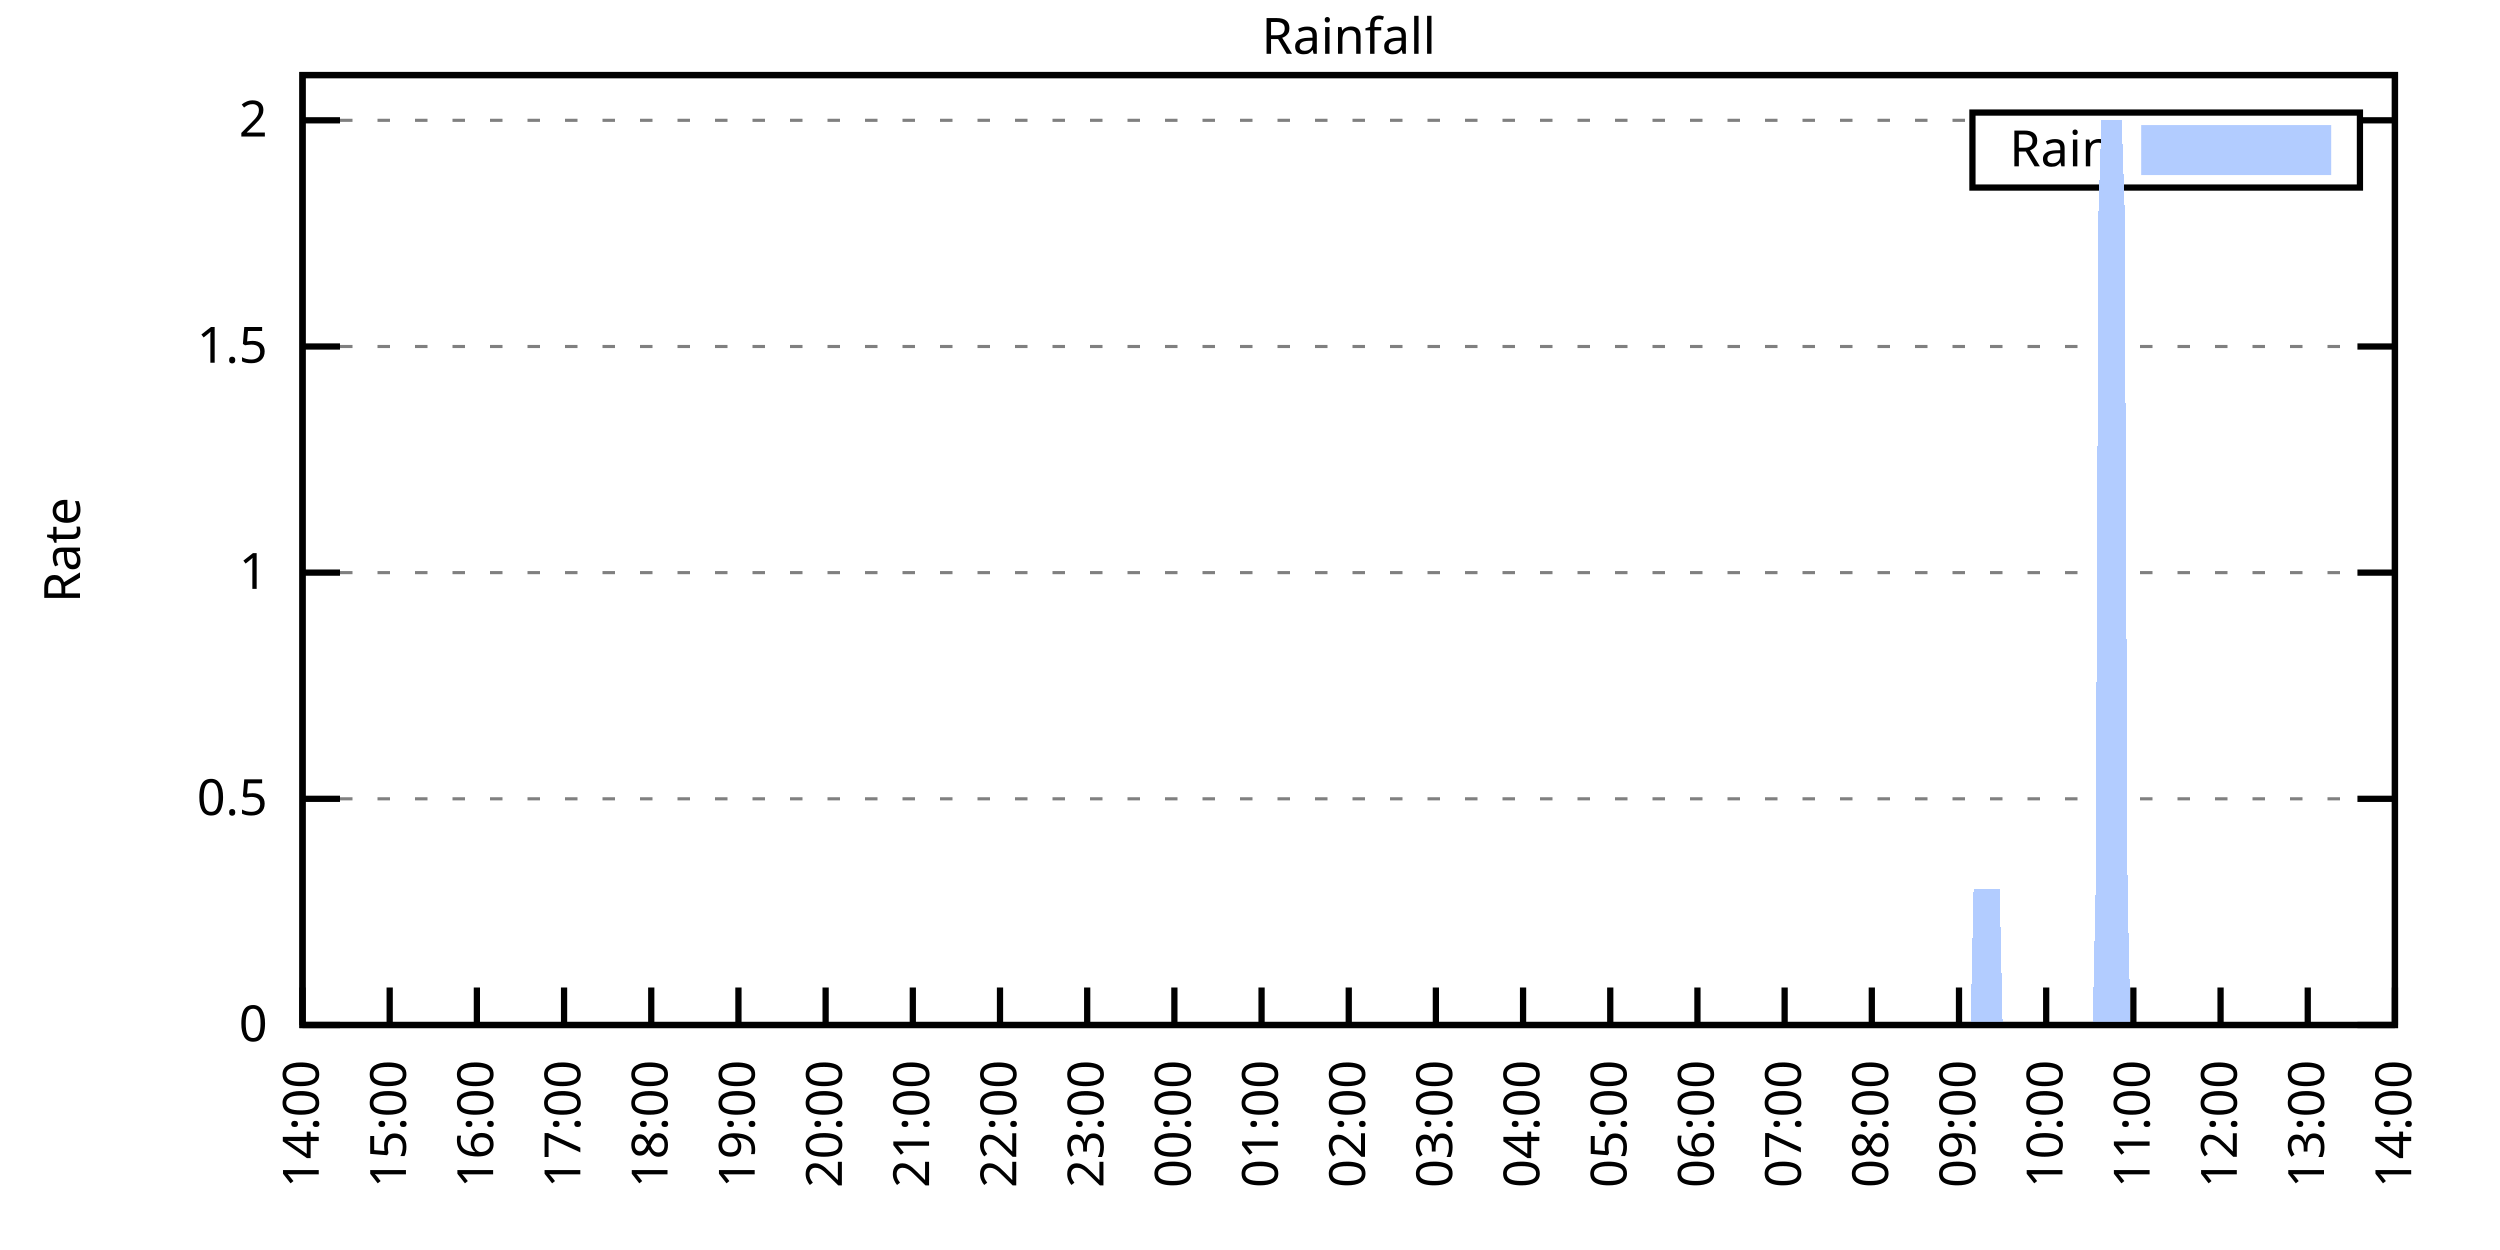
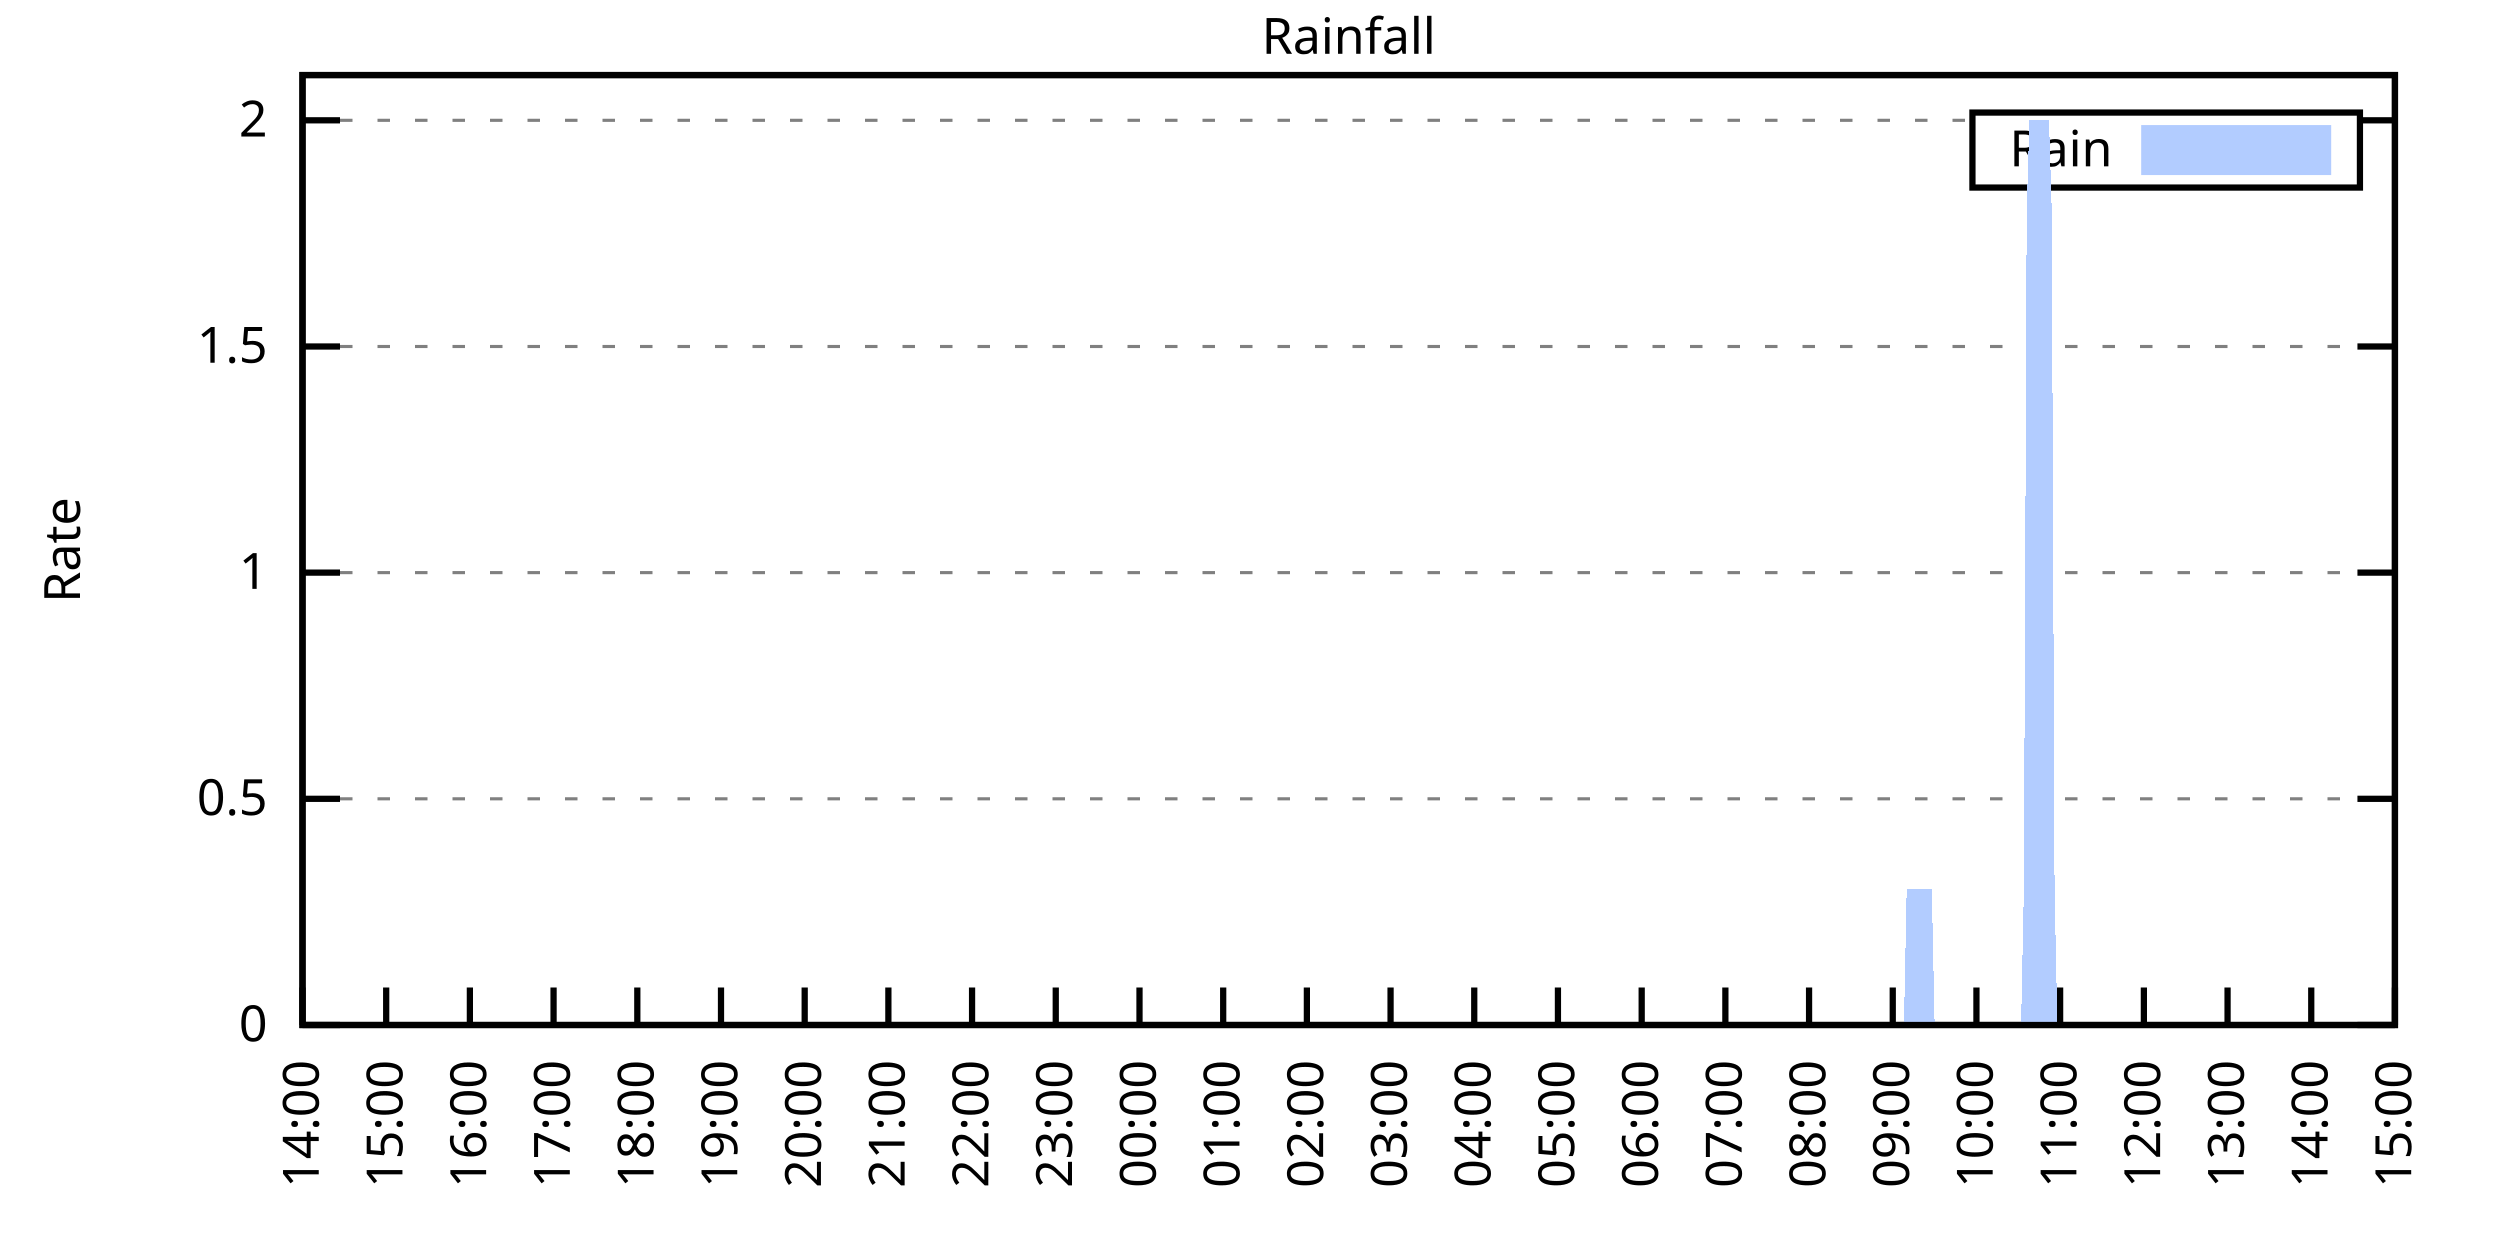
<svg xmlns="http://www.w3.org/2000/svg" xmlns:xlink="http://www.w3.org/1999/xlink" width="400" height="200" viewBox="0 0 400 200">
  <g id="gnuplot_canvas">
    <rect x="0" y="0" width="400" height="200" fill="none" />
    <defs>
      <circle id="gpDot" r="0.5" stroke-width="0.5" stroke="currentColor" />
      <path id="gpPt0" stroke-width="0.333" stroke="currentColor" d="M-1,0 h2 M0,-1 v2" />
      <path id="gpPt1" stroke-width="0.333" stroke="currentColor" d="M-1,-1 L1,1 M1,-1 L-1,1" />
      <path id="gpPt2" stroke-width="0.333" stroke="currentColor" d="M-1,0 L1,0 M0,-1 L0,1 M-1,-1 L1,1 M-1,1 L1,-1" />
      <rect id="gpPt3" stroke-width="0.333" stroke="currentColor" x="-1" y="-1" width="2" height="2" />
      <rect id="gpPt4" stroke-width="0.333" stroke="currentColor" fill="currentColor" x="-1" y="-1" width="2" height="2" />
      <circle id="gpPt5" stroke-width="0.333" stroke="currentColor" cx="0" cy="0" r="1" />
      <use xlink:href="#gpPt5" id="gpPt6" fill="currentColor" stroke="none" />
      <path id="gpPt7" stroke-width="0.333" stroke="currentColor" d="M0,-1.33 L-1.33,0.67 L1.33,0.67 z" />
      <use xlink:href="#gpPt7" id="gpPt8" fill="currentColor" stroke="none" />
      <use xlink:href="#gpPt7" id="gpPt9" stroke="currentColor" transform="rotate(180)" />
      <use xlink:href="#gpPt9" id="gpPt10" fill="currentColor" stroke="none" />
      <use xlink:href="#gpPt3" id="gpPt11" stroke="currentColor" transform="rotate(45)" />
      <use xlink:href="#gpPt11" id="gpPt12" fill="currentColor" stroke="none" />
      <path id="gpPt13" stroke-width="0.333" stroke="currentColor" d="M0,1.330 L1.265,0.411 L0.782,-1.067 L-0.782,-1.076 L-1.265,0.411 z" />
      <use xlink:href="#gpPt13" id="gpPt14" fill="currentColor" stroke="none" />
      <filter id="textbox" filterUnits="objectBoundingBox" x="0" y="0" height="1" width="1">
        <feFlood flood-color="white" flood-opacity="1" result="bgnd" />
        <feComposite in="SourceGraphic" in2="bgnd" operator="atop" />
      </filter>
      <filter id="greybox" filterUnits="objectBoundingBox" x="0" y="0" height="1" width="1">
        <feFlood flood-color="lightgrey" flood-opacity="1" result="grey" />
        <feComposite in="SourceGraphic" in2="grey" operator="atop" />
      </filter>
    </defs>
    <g fill="none" color="white" stroke="currentColor" stroke-width="1.00" stroke-linecap="butt" stroke-linejoin="miter">
</g>
    <g fill="none" color="black" stroke="currentColor" stroke-width="1.00" stroke-linecap="butt" stroke-linejoin="miter">
      <g stroke="none" shape-rendering="crispEdges">
        <polygon fill="rgb(255, 255, 255)" points="48.40,164.00 383.18,164.00 383.18,12.02 48.40,12.02 " />
      </g>
    </g>
    <g fill="none" color="black" stroke="currentColor" stroke-width="1.00" stroke-linecap="butt" stroke-linejoin="miter">
</g>
    <g fill="none" color="black" stroke="black" stroke-width="0.50" stroke-linecap="butt" stroke-linejoin="miter">
</g>
    <g fill="none" color="gray" stroke="currentColor" stroke-width="0.50" stroke-linecap="butt" stroke-linejoin="miter">
      <path stroke="gray" stroke-dasharray="2,4" class="gridline" d="M48.40,164.00 L383.19,164.00  " />
    </g>
    <g fill="none" color="gray" stroke="gray" stroke-width="1.00" stroke-linecap="butt" stroke-linejoin="miter">
</g>
    <g fill="none" color="black" stroke="currentColor" stroke-width="1.00" stroke-linecap="butt" stroke-linejoin="miter">
      <path stroke="black" d="M48.40,164.00 L54.40,164.00 M383.19,164.00 L377.19,164.00  " />
      <g transform="translate(42.80,166.60)" stroke="none" fill="black" font-family="Sans" font-size="8.00" text-anchor="end">
        <text>
          <tspan font-family="Sans"> 0</tspan>
        </text>
      </g>
    </g>
    <g fill="none" color="black" stroke="currentColor" stroke-width="1.00" stroke-linecap="butt" stroke-linejoin="miter">
</g>
    <g fill="none" color="black" stroke="black" stroke-width="0.50" stroke-linecap="butt" stroke-linejoin="miter">
</g>
    <g fill="none" color="gray" stroke="currentColor" stroke-width="0.50" stroke-linecap="butt" stroke-linejoin="miter">
      <path stroke="gray" stroke-dasharray="2,4" class="gridline" d="M48.40,127.81 L383.19,127.81  " />
    </g>
    <g fill="none" color="gray" stroke="gray" stroke-width="1.00" stroke-linecap="butt" stroke-linejoin="miter">
</g>
    <g fill="none" color="black" stroke="currentColor" stroke-width="1.00" stroke-linecap="butt" stroke-linejoin="miter">
      <path stroke="black" d="M48.40,127.81 L54.40,127.81 M383.19,127.81 L377.19,127.81  " />
      <g transform="translate(42.80,130.41)" stroke="none" fill="black" font-family="Sans" font-size="8.00" text-anchor="end">
        <text>
          <tspan font-family="Sans"> 0.5</tspan>
        </text>
      </g>
    </g>
    <g fill="none" color="black" stroke="currentColor" stroke-width="1.00" stroke-linecap="butt" stroke-linejoin="miter">
</g>
    <g fill="none" color="black" stroke="black" stroke-width="0.50" stroke-linecap="butt" stroke-linejoin="miter">
</g>
    <g fill="none" color="gray" stroke="currentColor" stroke-width="0.50" stroke-linecap="butt" stroke-linejoin="miter">
      <path stroke="gray" stroke-dasharray="2,4" class="gridline" d="M48.40,91.62 L383.19,91.62  " />
    </g>
    <g fill="none" color="gray" stroke="gray" stroke-width="1.00" stroke-linecap="butt" stroke-linejoin="miter">
</g>
    <g fill="none" color="black" stroke="currentColor" stroke-width="1.00" stroke-linecap="butt" stroke-linejoin="miter">
      <path stroke="black" d="M48.40,91.62 L54.40,91.62 M383.19,91.62 L377.19,91.62  " />
      <g transform="translate(42.80,94.22)" stroke="none" fill="black" font-family="Sans" font-size="8.00" text-anchor="end">
        <text>
          <tspan font-family="Sans"> 1</tspan>
        </text>
      </g>
    </g>
    <g fill="none" color="black" stroke="currentColor" stroke-width="1.00" stroke-linecap="butt" stroke-linejoin="miter">
</g>
    <g fill="none" color="black" stroke="black" stroke-width="0.50" stroke-linecap="butt" stroke-linejoin="miter">
</g>
    <g fill="none" color="gray" stroke="currentColor" stroke-width="0.50" stroke-linecap="butt" stroke-linejoin="miter">
      <path stroke="gray" stroke-dasharray="2,4" class="gridline" d="M48.40,55.44 L383.19,55.44  " />
    </g>
    <g fill="none" color="gray" stroke="gray" stroke-width="1.00" stroke-linecap="butt" stroke-linejoin="miter">
</g>
    <g fill="none" color="black" stroke="currentColor" stroke-width="1.00" stroke-linecap="butt" stroke-linejoin="miter">
      <path stroke="black" d="M48.40,55.44 L54.40,55.44 M383.19,55.44 L377.19,55.44  " />
      <g transform="translate(42.80,58.04)" stroke="none" fill="black" font-family="Sans" font-size="8.00" text-anchor="end">
        <text>
          <tspan font-family="Sans"> 1.5</tspan>
        </text>
      </g>
    </g>
    <g fill="none" color="black" stroke="currentColor" stroke-width="1.00" stroke-linecap="butt" stroke-linejoin="miter">
</g>
    <g fill="none" color="black" stroke="black" stroke-width="0.50" stroke-linecap="butt" stroke-linejoin="miter">
</g>
    <g fill="none" color="gray" stroke="currentColor" stroke-width="0.50" stroke-linecap="butt" stroke-linejoin="miter">
      <path stroke="gray" stroke-dasharray="2,4" class="gridline" d="M48.40,19.25 L315.59,19.25 M377.59,19.25 L383.19,19.25  " />
    </g>
    <g fill="none" color="gray" stroke="gray" stroke-width="1.00" stroke-linecap="butt" stroke-linejoin="miter">
</g>
    <g fill="none" color="black" stroke="currentColor" stroke-width="1.00" stroke-linecap="butt" stroke-linejoin="miter">
      <path stroke="black" d="M48.40,19.25 L54.40,19.25 M383.19,19.25 L377.19,19.25  " />
      <g transform="translate(42.80,21.85)" stroke="none" fill="black" font-family="Sans" font-size="8.00" text-anchor="end">
        <text>
          <tspan font-family="Sans"> 2</tspan>
        </text>
      </g>
    </g>
    <g fill="none" color="black" stroke="currentColor" stroke-width="1.00" stroke-linecap="butt" stroke-linejoin="miter">
      <path stroke="black" d="M48.40,164.00 L48.40,158.00  " />
      <g transform="translate(51.00,169.60) rotate(270.00)" stroke="none" fill="black" font-family="Sans" font-size="8.00" text-anchor="end">
        <text>
          <tspan font-family="Sans">14:00</tspan>
        </text>
      </g>
    </g>
    <g fill="none" color="black" stroke="currentColor" stroke-width="1.00" stroke-linecap="butt" stroke-linejoin="miter">
-       <path stroke="black" d="M62.35,164.00 L62.35,158.00  " />
-       <g transform="translate(64.95,169.60) rotate(270.00)" stroke="none" fill="black" font-family="Sans" font-size="8.00" text-anchor="end">
+       <path stroke="black" d="M61.79,164.00 L61.79,158.00  " />
+       <g transform="translate(64.39,169.60) rotate(270.00)" stroke="none" fill="black" font-family="Sans" font-size="8.00" text-anchor="end">
        <text>
          <tspan font-family="Sans">15:00</tspan>
        </text>
      </g>
    </g>
    <g fill="none" color="black" stroke="currentColor" stroke-width="1.00" stroke-linecap="butt" stroke-linejoin="miter">
-       <path stroke="black" d="M76.30,164.00 L76.30,158.00  " />
-       <g transform="translate(78.90,169.60) rotate(270.00)" stroke="none" fill="black" font-family="Sans" font-size="8.00" text-anchor="end">
+       <path stroke="black" d="M75.18,164.00 L75.18,158.00  " />
+       <g transform="translate(77.78,169.60) rotate(270.00)" stroke="none" fill="black" font-family="Sans" font-size="8.00" text-anchor="end">
        <text>
          <tspan font-family="Sans">16:00</tspan>
        </text>
      </g>
    </g>
    <g fill="none" color="black" stroke="currentColor" stroke-width="1.00" stroke-linecap="butt" stroke-linejoin="miter">
-       <path stroke="black" d="M90.25,164.00 L90.25,158.00  " />
-       <g transform="translate(92.85,169.60) rotate(270.00)" stroke="none" fill="black" font-family="Sans" font-size="8.00" text-anchor="end">
+       <path stroke="black" d="M88.57,164.00 L88.57,158.00  " />
+       <g transform="translate(91.17,169.60) rotate(270.00)" stroke="none" fill="black" font-family="Sans" font-size="8.00" text-anchor="end">
        <text>
          <tspan font-family="Sans">17:00</tspan>
        </text>
      </g>
    </g>
    <g fill="none" color="black" stroke="currentColor" stroke-width="1.00" stroke-linecap="butt" stroke-linejoin="miter">
-       <path stroke="black" d="M104.20,164.00 L104.20,158.00  " />
-       <g transform="translate(106.80,169.60) rotate(270.00)" stroke="none" fill="black" font-family="Sans" font-size="8.00" text-anchor="end">
+       <path stroke="black" d="M101.97,164.00 L101.97,158.00  " />
+       <g transform="translate(104.57,169.60) rotate(270.00)" stroke="none" fill="black" font-family="Sans" font-size="8.00" text-anchor="end">
        <text>
          <tspan font-family="Sans">18:00</tspan>
        </text>
      </g>
    </g>
    <g fill="none" color="black" stroke="currentColor" stroke-width="1.00" stroke-linecap="butt" stroke-linejoin="miter">
-       <path stroke="black" d="M118.15,164.00 L118.15,158.00  " />
-       <g transform="translate(120.75,169.60) rotate(270.00)" stroke="none" fill="black" font-family="Sans" font-size="8.00" text-anchor="end">
+       <path stroke="black" d="M115.36,164.00 L115.36,158.00  " />
+       <g transform="translate(117.96,169.60) rotate(270.00)" stroke="none" fill="black" font-family="Sans" font-size="8.00" text-anchor="end">
        <text>
          <tspan font-family="Sans">19:00</tspan>
        </text>
      </g>
    </g>
    <g fill="none" color="black" stroke="currentColor" stroke-width="1.00" stroke-linecap="butt" stroke-linejoin="miter">
-       <path stroke="black" d="M132.10,164.00 L132.10,158.00  " />
-       <g transform="translate(134.70,169.60) rotate(270.00)" stroke="none" fill="black" font-family="Sans" font-size="8.00" text-anchor="end">
+       <path stroke="black" d="M128.75,164.00 L128.75,158.00  " />
+       <g transform="translate(131.35,169.60) rotate(270.00)" stroke="none" fill="black" font-family="Sans" font-size="8.00" text-anchor="end">
        <text>
          <tspan font-family="Sans">20:00</tspan>
        </text>
      </g>
    </g>
    <g fill="none" color="black" stroke="currentColor" stroke-width="1.00" stroke-linecap="butt" stroke-linejoin="miter">
-       <path stroke="black" d="M146.05,164.00 L146.05,158.00  " />
-       <g transform="translate(148.65,169.60) rotate(270.00)" stroke="none" fill="black" font-family="Sans" font-size="8.00" text-anchor="end">
+       <path stroke="black" d="M142.14,164.00 L142.14,158.00  " />
+       <g transform="translate(144.74,169.60) rotate(270.00)" stroke="none" fill="black" font-family="Sans" font-size="8.00" text-anchor="end">
        <text>
          <tspan font-family="Sans">21:00</tspan>
        </text>
      </g>
    </g>
    <g fill="none" color="black" stroke="currentColor" stroke-width="1.00" stroke-linecap="butt" stroke-linejoin="miter">
-       <path stroke="black" d="M160.00,164.00 L160.00,158.00  " />
-       <g transform="translate(162.60,169.60) rotate(270.00)" stroke="none" fill="black" font-family="Sans" font-size="8.00" text-anchor="end">
+       <path stroke="black" d="M155.53,164.00 L155.53,158.00  " />
+       <g transform="translate(158.13,169.60) rotate(270.00)" stroke="none" fill="black" font-family="Sans" font-size="8.00" text-anchor="end">
        <text>
          <tspan font-family="Sans">22:00</tspan>
        </text>
      </g>
    </g>
    <g fill="none" color="black" stroke="currentColor" stroke-width="1.00" stroke-linecap="butt" stroke-linejoin="miter">
-       <path stroke="black" d="M173.95,164.00 L173.95,158.00  " />
-       <g transform="translate(176.55,169.60) rotate(270.00)" stroke="none" fill="black" font-family="Sans" font-size="8.00" text-anchor="end">
+       <path stroke="black" d="M168.92,164.00 L168.92,158.00  " />
+       <g transform="translate(171.52,169.60) rotate(270.00)" stroke="none" fill="black" font-family="Sans" font-size="8.00" text-anchor="end">
        <text>
          <tspan font-family="Sans">23:00</tspan>
        </text>
      </g>
    </g>
    <g fill="none" color="black" stroke="currentColor" stroke-width="1.00" stroke-linecap="butt" stroke-linejoin="miter">
-       <path stroke="black" d="M187.90,164.00 L187.90,158.00  " />
-       <g transform="translate(190.50,169.60) rotate(270.00)" stroke="none" fill="black" font-family="Sans" font-size="8.00" text-anchor="end">
+       <path stroke="black" d="M182.32,164.00 L182.32,158.00  " />
+       <g transform="translate(184.92,169.60) rotate(270.00)" stroke="none" fill="black" font-family="Sans" font-size="8.00" text-anchor="end">
        <text>
          <tspan font-family="Sans">00:00</tspan>
        </text>
      </g>
    </g>
    <g fill="none" color="black" stroke="currentColor" stroke-width="1.00" stroke-linecap="butt" stroke-linejoin="miter">
-       <path stroke="black" d="M201.85,164.00 L201.85,158.00  " />
-       <g transform="translate(204.45,169.60) rotate(270.00)" stroke="none" fill="black" font-family="Sans" font-size="8.00" text-anchor="end">
+       <path stroke="black" d="M195.71,164.00 L195.71,158.00  " />
+       <g transform="translate(198.31,169.60) rotate(270.00)" stroke="none" fill="black" font-family="Sans" font-size="8.00" text-anchor="end">
        <text>
          <tspan font-family="Sans">01:00</tspan>
        </text>
      </g>
    </g>
    <g fill="none" color="black" stroke="currentColor" stroke-width="1.00" stroke-linecap="butt" stroke-linejoin="miter">
-       <path stroke="black" d="M215.80,164.00 L215.80,158.00  " />
-       <g transform="translate(218.40,169.60) rotate(270.00)" stroke="none" fill="black" font-family="Sans" font-size="8.00" text-anchor="end">
+       <path stroke="black" d="M209.10,164.00 L209.10,158.00  " />
+       <g transform="translate(211.70,169.60) rotate(270.00)" stroke="none" fill="black" font-family="Sans" font-size="8.00" text-anchor="end">
        <text>
          <tspan font-family="Sans">02:00</tspan>
        </text>
      </g>
    </g>
    <g fill="none" color="black" stroke="currentColor" stroke-width="1.00" stroke-linecap="butt" stroke-linejoin="miter">
-       <path stroke="black" d="M229.74,164.00 L229.74,158.00  " />
-       <g transform="translate(232.34,169.60) rotate(270.00)" stroke="none" fill="black" font-family="Sans" font-size="8.00" text-anchor="end">
+       <path stroke="black" d="M222.49,164.00 L222.49,158.00  " />
+       <g transform="translate(225.09,169.60) rotate(270.00)" stroke="none" fill="black" font-family="Sans" font-size="8.00" text-anchor="end">
        <text>
          <tspan font-family="Sans">03:00</tspan>
        </text>
      </g>
    </g>
    <g fill="none" color="black" stroke="currentColor" stroke-width="1.00" stroke-linecap="butt" stroke-linejoin="miter">
-       <path stroke="black" d="M243.69,164.00 L243.69,158.00  " />
-       <g transform="translate(246.29,169.60) rotate(270.00)" stroke="none" fill="black" font-family="Sans" font-size="8.00" text-anchor="end">
+       <path stroke="black" d="M235.88,164.00 L235.88,158.00  " />
+       <g transform="translate(238.48,169.60) rotate(270.00)" stroke="none" fill="black" font-family="Sans" font-size="8.00" text-anchor="end">
        <text>
          <tspan font-family="Sans">04:00</tspan>
        </text>
      </g>
    </g>
    <g fill="none" color="black" stroke="currentColor" stroke-width="1.00" stroke-linecap="butt" stroke-linejoin="miter">
-       <path stroke="black" d="M257.64,164.00 L257.64,158.00  " />
-       <g transform="translate(260.24,169.60) rotate(270.00)" stroke="none" fill="black" font-family="Sans" font-size="8.00" text-anchor="end">
+       <path stroke="black" d="M249.27,164.00 L249.27,158.00  " />
+       <g transform="translate(251.87,169.60) rotate(270.00)" stroke="none" fill="black" font-family="Sans" font-size="8.00" text-anchor="end">
        <text>
          <tspan font-family="Sans">05:00</tspan>
        </text>
      </g>
    </g>
    <g fill="none" color="black" stroke="currentColor" stroke-width="1.00" stroke-linecap="butt" stroke-linejoin="miter">
-       <path stroke="black" d="M271.59,164.00 L271.59,158.00  " />
-       <g transform="translate(274.19,169.60) rotate(270.00)" stroke="none" fill="black" font-family="Sans" font-size="8.00" text-anchor="end">
+       <path stroke="black" d="M262.67,164.00 L262.67,158.00  " />
+       <g transform="translate(265.27,169.60) rotate(270.00)" stroke="none" fill="black" font-family="Sans" font-size="8.00" text-anchor="end">
        <text>
          <tspan font-family="Sans">06:00</tspan>
        </text>
      </g>
    </g>
    <g fill="none" color="black" stroke="currentColor" stroke-width="1.00" stroke-linecap="butt" stroke-linejoin="miter">
-       <path stroke="black" d="M285.54,164.00 L285.54,158.00  " />
-       <g transform="translate(288.14,169.60) rotate(270.00)" stroke="none" fill="black" font-family="Sans" font-size="8.00" text-anchor="end">
+       <path stroke="black" d="M276.06,164.00 L276.06,158.00  " />
+       <g transform="translate(278.66,169.60) rotate(270.00)" stroke="none" fill="black" font-family="Sans" font-size="8.00" text-anchor="end">
        <text>
          <tspan font-family="Sans">07:00</tspan>
        </text>
      </g>
    </g>
    <g fill="none" color="black" stroke="currentColor" stroke-width="1.00" stroke-linecap="butt" stroke-linejoin="miter">
-       <path stroke="black" d="M299.49,164.00 L299.49,158.00  " />
-       <g transform="translate(302.09,169.60) rotate(270.00)" stroke="none" fill="black" font-family="Sans" font-size="8.00" text-anchor="end">
+       <path stroke="black" d="M289.45,164.00 L289.45,158.00  " />
+       <g transform="translate(292.05,169.60) rotate(270.00)" stroke="none" fill="black" font-family="Sans" font-size="8.00" text-anchor="end">
        <text>
          <tspan font-family="Sans">08:00</tspan>
        </text>
      </g>
    </g>
    <g fill="none" color="black" stroke="currentColor" stroke-width="1.00" stroke-linecap="butt" stroke-linejoin="miter">
-       <path stroke="black" d="M313.44,164.00 L313.44,158.00  " />
-       <g transform="translate(316.04,169.60) rotate(270.00)" stroke="none" fill="black" font-family="Sans" font-size="8.00" text-anchor="end">
+       <path stroke="black" d="M302.84,164.00 L302.84,158.00  " />
+       <g transform="translate(305.44,169.60) rotate(270.00)" stroke="none" fill="black" font-family="Sans" font-size="8.00" text-anchor="end">
        <text>
          <tspan font-family="Sans">09:00</tspan>
        </text>
      </g>
    </g>
    <g fill="none" color="black" stroke="currentColor" stroke-width="1.00" stroke-linecap="butt" stroke-linejoin="miter">
-       <path stroke="black" d="M327.39,164.00 L327.39,158.00  " />
-       <g transform="translate(329.99,169.60) rotate(270.00)" stroke="none" fill="black" font-family="Sans" font-size="8.00" text-anchor="end">
+       <path stroke="black" d="M316.23,164.00 L316.23,158.00  " />
+       <g transform="translate(318.83,169.60) rotate(270.00)" stroke="none" fill="black" font-family="Sans" font-size="8.00" text-anchor="end">
        <text>
          <tspan font-family="Sans">10:00</tspan>
        </text>
      </g>
    </g>
    <g fill="none" color="black" stroke="currentColor" stroke-width="1.00" stroke-linecap="butt" stroke-linejoin="miter">
-       <path stroke="black" d="M341.34,164.00 L341.34,158.00  " />
-       <g transform="translate(343.94,169.60) rotate(270.00)" stroke="none" fill="black" font-family="Sans" font-size="8.00" text-anchor="end">
+       <path stroke="black" d="M329.62,164.00 L329.62,158.00  " />
+       <g transform="translate(332.22,169.60) rotate(270.00)" stroke="none" fill="black" font-family="Sans" font-size="8.00" text-anchor="end">
        <text>
          <tspan font-family="Sans">11:00</tspan>
        </text>
      </g>
    </g>
    <g fill="none" color="black" stroke="currentColor" stroke-width="1.00" stroke-linecap="butt" stroke-linejoin="miter">
-       <path stroke="black" d="M355.29,164.00 L355.29,158.00  " />
-       <g transform="translate(357.89,169.60) rotate(270.00)" stroke="none" fill="black" font-family="Sans" font-size="8.00" text-anchor="end">
+       <path stroke="black" d="M343.02,164.00 L343.02,158.00  " />
+       <g transform="translate(345.62,169.60) rotate(270.00)" stroke="none" fill="black" font-family="Sans" font-size="8.00" text-anchor="end">
        <text>
          <tspan font-family="Sans">12:00</tspan>
        </text>
      </g>
    </g>
    <g fill="none" color="black" stroke="currentColor" stroke-width="1.00" stroke-linecap="butt" stroke-linejoin="miter">
-       <path stroke="black" d="M369.24,164.00 L369.24,158.00  " />
-       <g transform="translate(371.84,169.60) rotate(270.00)" stroke="none" fill="black" font-family="Sans" font-size="8.00" text-anchor="end">
+       <path stroke="black" d="M356.41,164.00 L356.41,158.00  " />
+       <g transform="translate(359.01,169.60) rotate(270.00)" stroke="none" fill="black" font-family="Sans" font-size="8.00" text-anchor="end">
        <text>
          <tspan font-family="Sans">13:00</tspan>
+         </text>
+       </g>
+     </g>
+     <g fill="none" color="black" stroke="currentColor" stroke-width="1.00" stroke-linecap="butt" stroke-linejoin="miter">
+       <path stroke="black" d="M369.80,164.00 L369.80,158.00  " />
+       <g transform="translate(372.40,169.60) rotate(270.00)" stroke="none" fill="black" font-family="Sans" font-size="8.00" text-anchor="end">
+         <text>
+           <tspan font-family="Sans">14:00</tspan>
        </text>
      </g>
    </g>
    <g fill="none" color="black" stroke="currentColor" stroke-width="1.00" stroke-linecap="butt" stroke-linejoin="miter">
      <path stroke="black" d="M383.19,164.00 L383.19,158.00  " />
      <g transform="translate(385.79,169.60) rotate(270.00)" stroke="none" fill="black" font-family="Sans" font-size="8.00" text-anchor="end">
        <text>
-           <tspan font-family="Sans">14:00</tspan>
+           <tspan font-family="Sans">15:00</tspan>
        </text>
      </g>
    </g>
    <g fill="none" color="black" stroke="currentColor" stroke-width="1.00" stroke-linecap="butt" stroke-linejoin="miter">
</g>
    <g fill="none" color="black" stroke="currentColor" stroke-width="1.00" stroke-linecap="butt" stroke-linejoin="miter">
      <path stroke="black" d="M48.40,12.01 L48.40,164.00 L383.19,164.00 L383.19,12.01 L48.40,12.01 Z  " />
    </g>
    <g fill="none" color="black" stroke="currentColor" stroke-width="1.00" stroke-linecap="butt" stroke-linejoin="miter">
</g>
    <g fill="none" color="black" stroke="currentColor" stroke-width="1.00" stroke-linecap="butt" stroke-linejoin="miter">
      <path stroke="black" d="M315.59,30.01 L315.59,18.01 L377.59,18.01 L377.59,30.01 L315.59,30.01 Z  " />
    </g>
    <g id="Rainfall_plot_1">
      <g fill="none" color="white" stroke="black" stroke-width="2.00" stroke-linecap="butt" stroke-linejoin="miter">
</g>
      <g fill="none" color="black" stroke="currentColor" stroke-width="2.00" stroke-linecap="butt" stroke-linejoin="miter">
        <g transform="translate(337.99,26.61)" stroke="none" fill="black" font-family="Sans" font-size="8.00" text-anchor="end">
          <text>
            <tspan font-family="Sans">Rain</tspan>
          </text>
        </g>
      </g>
      <g fill="none" color="black" stroke="currentColor" stroke-width="2.00" stroke-linecap="butt" stroke-linejoin="miter">
        <g stroke="none" shape-rendering="crispEdges">
          <polygon fill="rgb(178, 204, 255)" points="343.59,27.01 371.99,27.01 371.99,21.01 343.59,21.01 " />
        </g>
        <path stroke="rgb(178, 204, 255)" d="M343.59,27.01 L371.99,27.01 L371.99,21.01 L343.59,21.01 L343.59,27.01 Z  " />
      </g>
      <g fill="none" color="black" stroke="currentColor" stroke-width="2.00" stroke-linecap="butt" stroke-linejoin="miter">
        <g stroke="none" shape-rendering="crispEdges">
-           <polygon fill="rgb(178, 204, 255)" points="48.86,164.00 49.33,164.00 49.79,164.00 50.26,164.00 50.72,164.00 51.19,164.00 51.65,164.00 52.12,164.00 52.58,164.00 53.05,164.00 53.51,164.00 53.98,164.00 54.44,164.00 54.91,164.00 55.37,164.00 55.84,164.00 56.30,164.00 56.77,164.00 57.23,164.00 57.70,164.00 58.16,164.00 58.63,164.00 59.09,164.00 59.56,164.00 60.02,164.00 60.49,164.00 60.95,164.00 61.42,164.00 61.88,164.00 62.35,164.00 62.81,164.00 63.28,164.00 63.74,164.00 64.21,164.00 64.67,164.00 65.14,164.00 65.60,164.00 66.07,164.00 66.53,164.00 67.00,164.00 67.46,164.00 67.93,164.00 68.39,164.00 68.86,164.00 69.32,164.00 69.79,164.00 70.25,164.00 70.72,164.00 71.18,164.00 71.65,164.00 72.11,164.00 72.58,164.00 73.04,164.00 73.51,164.00 73.97,164.00 74.44,164.00 74.90,164.00 75.37,164.00 75.83,164.00 76.30,164.00 76.76,164.00 77.23,164.00 77.69,164.00 78.16,164.00 78.62,164.00 79.09,164.00 79.55,164.00 80.02,164.00 80.48,164.00 80.95,164.00 81.41,164.00 81.88,164.00 82.34,164.00 82.81,164.00 83.27,164.00 83.74,164.00 84.20,164.00 84.67,164.00 85.13,164.00 85.60,164.00 86.06,164.00 86.53,164.00 86.99,164.00 87.46,164.00 87.92,164.00 88.39,164.00 88.85,164.00 89.32,164.00 89.78,164.00 90.25,164.00 90.71,164.00 91.18,164.00 91.64,164.00 92.11,164.00 92.57,164.00 93.04,164.00 93.50,164.00 93.97,164.00 94.43,164.00 94.90,164.00 95.36,164.00 95.83,164.00 96.29,164.00 96.76,164.00 97.22,164.00 97.69,164.00 98.15,164.00 98.62,164.00 99.08,164.00 99.55,164.00 100.01,164.00 100.48,164.00 100.94,164.00 101.41,164.00 101.87,164.00 102.34,164.00 102.80,164.00 103.27,164.00 103.73,164.00 104.20,164.00 104.66,164.00 105.13,164.00 105.59,164.00 106.06,164.00 106.52,164.00 106.99,164.00 107.45,164.00 107.92,164.00 108.38,164.00 108.85,164.00 109.31,164.00 109.78,164.00 110.24,164.00 110.71,164.00 111.17,164.00 111.64,164.00 112.10,164.00 112.57,164.00 113.03,164.00 113.50,164.00 113.96,164.00 114.43,164.00 114.89,164.00 115.36,164.00 115.82,164.00 116.29,164.00 116.75,164.00 117.22,164.00 117.68,164.00 118.15,164.00 118.61,164.00 119.08,164.00 119.54,164.00 120.01,164.00 120.47,164.00 120.94,164.00 121.40,164.00 121.87,164.00 122.33,164.00 122.80,164.00 123.26,164.00 123.73,164.00 124.19,164.00 124.66,164.00 125.12,164.00 125.59,164.00 126.05,164.00 126.52,164.00 126.98,164.00 127.45,164.00 127.91,164.00 128.38,164.00 128.84,164.00 129.31,164.00 129.77,164.00 130.24,164.00 130.70,164.00 131.17,164.00 131.63,164.00 132.10,164.00 132.56,164.00 133.03,164.00 133.49,164.00 133.96,164.00 134.42,164.00 134.89,164.00 135.35,164.00 135.82,164.00 136.28,164.00 136.75,164.00 137.21,164.00 137.68,164.00 138.14,164.00 138.61,164.00 139.07,164.00 139.54,164.00 140.00,164.00 140.47,164.00 140.93,164.00 141.40,164.00 141.86,164.00 142.33,164.00 142.79,164.00 143.26,164.00 143.72,164.00 144.19,164.00 144.65,164.00 145.12,164.00 145.58,164.00 146.05,164.00 146.51,164.00 146.98,164.00 147.44,164.00 147.91,164.00 148.37,164.00 148.84,164.00 149.30,164.00 149.77,164.00 150.23,164.00 150.70,164.00 151.16,164.00 151.63,164.00 152.09,164.00 152.56,164.00 153.02,164.00 153.49,164.00 153.95,164.00 154.42,164.00 154.88,164.00 155.35,164.00 155.81,164.00 156.28,164.00 156.74,164.00 157.21,164.00 157.67,164.00 158.14,164.00 158.60,164.00 159.07,164.00 159.53,164.00 160.00,164.00 160.46,164.00 160.93,164.00 161.39,164.00 161.86,164.00 162.32,164.00 162.79,164.00 163.25,164.00 163.72,164.00 164.18,164.00 164.65,164.00 165.11,164.00 165.58,164.00 166.04,164.00 166.51,164.00 166.97,164.00 167.44,164.00 167.90,164.00 168.37,164.00 168.83,164.00 169.30,164.00 169.76,164.00 170.23,164.00 170.69,164.00 171.16,164.00 171.62,164.00 172.09,164.00 172.55,164.00 173.02,164.00 173.48,164.00 173.95,164.00 174.41,164.00 174.88,164.00 175.34,164.00 175.81,164.00 176.27,164.00 176.74,164.00 177.20,164.00 177.67,164.00 178.13,164.00 178.60,164.00 179.06,164.00 179.53,164.00 179.99,164.00 180.46,164.00 180.92,164.00 181.39,164.00 181.85,164.00 182.32,164.00 182.78,164.00 183.25,164.00 183.71,164.00 184.18,164.00 184.64,164.00 185.11,164.00 185.57,164.00 186.04,164.00 186.50,164.00 186.97,164.00 187.43,164.00 187.90,164.00 188.36,164.00 188.83,164.00 189.29,164.00 189.76,164.00 190.22,164.00 190.69,164.00 191.15,164.00 191.62,164.00 192.08,164.00 192.55,164.00 193.01,164.00 193.48,164.00 193.94,164.00 194.41,164.00 194.87,164.00 195.34,164.00 195.80,164.00 196.27,164.00 196.73,164.00 197.20,164.00 197.66,164.00 198.13,164.00 198.59,164.00 199.06,164.00 199.52,164.00 199.99,164.00 200.45,164.00 200.92,164.00 201.38,164.00 201.85,164.00 202.31,164.00 202.78,164.00 203.24,164.00 203.71,164.00 204.17,164.00 204.64,164.00 205.10,164.00 205.57,164.00 206.03,164.00 206.50,164.00 206.96,164.00 207.43,164.00 207.89,164.00 208.36,164.00 208.82,164.00 209.29,164.00 209.75,164.00 210.22,164.00 210.68,164.00 211.15,164.00 211.61,164.00 212.08,164.00 212.54,164.00 213.01,164.00 213.47,164.00 213.94,164.00 214.40,164.00 214.87,164.00 215.33,164.00 215.80,164.00 216.26,164.00 216.72,164.00 217.19,164.00 217.65,164.00 218.12,164.00 218.58,164.00 219.05,164.00 219.51,164.00 219.98,164.00 220.44,164.00 220.91,164.00 221.37,164.00 221.84,164.00 222.30,164.00 222.77,164.00 223.23,164.00 223.70,164.00 224.16,164.00 224.63,164.00 225.09,164.00 225.56,164.00 226.02,164.00 226.49,164.00 226.95,164.00 227.42,164.00 227.88,164.00 228.35,164.00 228.81,164.00 229.28,164.00 229.74,164.00 230.21,164.00 230.67,164.00 231.14,164.00 231.60,164.00 232.07,164.00 232.53,164.00 233.00,164.00 233.46,164.00 233.93,164.00 234.39,164.00 234.86,164.00 235.32,164.00 235.79,164.00 236.25,164.00 236.72,164.00 237.18,164.00 237.65,164.00 238.11,164.00 238.58,164.00 239.04,164.00 239.51,164.00 239.97,164.00 240.44,164.00 240.90,164.00 241.37,164.00 241.83,164.00 242.30,164.00 242.76,164.00 243.23,164.00 243.69,164.00 244.16,164.00 244.62,164.00 245.09,164.00 245.55,164.00 246.02,164.00 246.48,164.00 246.95,164.00 247.41,164.00 247.88,164.00 248.34,164.00 248.81,164.00 249.27,164.00 249.74,164.00 250.20,164.00 250.67,164.00 251.13,164.00 251.60,164.00 252.06,164.00 252.53,164.00 252.99,164.00 253.46,164.00 253.92,164.00 254.39,164.00 254.85,164.00 255.32,164.00 255.78,164.00 256.25,164.00 256.71,164.00 257.18,164.00 257.64,164.00 258.11,164.00 258.57,164.00 259.04,164.00 259.50,164.00 259.97,164.00 260.43,164.00 260.90,164.00 261.36,164.00 261.83,164.00 262.29,164.00 262.76,164.00 263.22,164.00 263.69,164.00 264.15,164.00 264.62,164.00 265.08,164.00 265.55,164.00 266.01,164.00 266.48,164.00 266.94,164.00 267.41,164.00 267.87,164.00 268.34,164.00 268.80,164.00 269.27,164.00 269.73,164.00 270.20,164.00 270.66,164.00 271.13,164.00 271.59,164.00 272.06,164.00 272.52,164.00 272.99,164.00 273.45,164.00 273.92,164.00 274.38,164.00 274.85,164.00 275.31,164.00 275.78,164.00 276.24,164.00 276.71,164.00 277.17,164.00 277.64,164.00 278.10,164.00 278.57,164.00 279.03,164.00 279.50,164.00 279.96,164.00 280.43,164.00 280.89,164.00 281.36,164.00 281.82,164.00 282.29,164.00 282.75,164.00 283.22,164.00 283.68,164.00 284.15,164.00 284.61,164.00 285.08,164.00 285.54,164.00 286.01,164.00 286.47,164.00 286.94,164.00 287.40,164.00 287.87,164.00 288.33,164.00 288.80,164.00 289.26,164.00 289.73,164.00 290.19,164.00 290.66,164.00 291.12,164.00 291.59,164.00 292.05,164.00 292.52,164.00 292.98,164.00 293.45,164.00 293.91,164.00 294.38,164.00 294.84,164.00 295.31,164.00 295.77,164.00 296.24,164.00 296.70,164.00 297.17,164.00 297.63,164.00 298.10,164.00 298.56,164.00 299.03,164.00 299.49,164.00 299.96,164.00 300.42,164.00 300.89,164.00 301.35,164.00 301.82,164.00 302.28,164.00 302.75,164.00 303.21,164.00 303.68,164.00 304.14,164.00 304.61,164.00 305.07,164.00 305.54,164.00 306.00,164.00 306.47,164.00 306.93,164.00 307.40,164.00 307.86,164.00 308.33,164.00 308.79,164.00 309.26,164.00 309.72,164.00 310.19,164.00 310.65,164.00 311.12,164.00 311.58,164.00 312.05,164.00 312.51,164.00 312.98,164.00 313.44,164.00 313.91,164.00 314.37,164.00 314.84,164.00 315.30,164.00 315.77,142.29 316.23,142.29 316.70,142.29 317.16,142.29 317.63,142.29 318.09,142.29 318.56,142.29 319.02,142.29 319.49,142.29 319.95,142.29 320.42,164.00 320.88,164.00 321.35,164.00 321.81,164.00 322.28,164.00 322.74,164.00 323.21,164.00 323.67,164.00 324.14,164.00 324.60,164.00 325.07,164.00 325.53,164.00 326.00,164.00 326.46,164.00 326.93,164.00 327.39,164.00 327.86,164.00 328.32,164.00 328.79,164.00 329.25,164.00 329.72,164.00 330.18,164.00 330.65,164.00 331.11,164.00 331.58,164.00 332.04,164.00 332.51,164.00 332.97,164.00 333.44,164.00 333.90,164.00 334.37,164.00 334.83,164.00 335.30,142.29 335.76,33.72 336.23,19.25 336.69,19.25 337.16,19.25 337.62,19.25 338.09,19.25 338.55,19.25 339.02,19.25 339.48,19.25 339.95,33.72 340.41,142.29 340.88,164.00 341.34,164.00 341.81,164.00 342.27,164.00 342.74,164.00 343.20,164.00 343.67,164.00 344.13,164.00 344.60,164.00 345.06,164.00 345.53,164.00 345.99,164.00 346.46,164.00 346.92,164.00 347.39,164.00 347.85,164.00 348.32,164.00 348.78,164.00 349.25,164.00 349.71,164.00 350.18,164.00 350.64,164.00 351.11,164.00 351.57,164.00 352.04,164.00 352.50,164.00 352.97,164.00 353.43,164.00 353.90,164.00 354.36,164.00 354.83,164.00 355.29,164.00 355.76,164.00 356.22,164.00 356.69,164.00 357.15,164.00 357.62,164.00 358.08,164.00 358.55,164.00 359.01,164.00 359.48,164.00 359.94,164.00 360.41,164.00 360.87,164.00 361.34,164.00 361.80,164.00 362.27,164.00 362.73,164.00 363.20,164.00 363.66,164.00 364.13,164.00 364.59,164.00 365.06,164.00 365.52,164.00 365.99,164.00 366.45,164.00 366.92,164.00 367.38,164.00 367.85,164.00 368.31,164.00 368.78,164.00 369.24,164.00 369.71,164.00 370.17,164.00 370.64,164.00 371.10,164.00 371.57,164.00 372.03,164.00 372.50,164.00 372.96,164.00 373.43,164.00 373.89,164.00 374.36,164.00 374.82,164.00 375.29,164.00 375.75,164.00 376.22,164.00 376.68,164.00 377.15,164.00 377.61,164.00 378.08,164.00 378.54,164.00 379.01,164.00 379.47,164.00 379.94,164.00 380.40,164.00 380.87,164.00 381.33,164.00 381.80,164.00 382.26,164.00 382.73,164.00 383.19,164.00 383.19,164.00 48.86,164.00 " />
+           <polygon fill="rgb(178, 204, 255)" points="51.97,164.00 52.42,164.00 52.86,164.00 53.31,164.00 53.76,164.00 54.20,164.00 54.65,164.00 55.10,164.00 55.54,164.00 55.99,164.00 56.43,164.00 56.88,164.00 57.33,164.00 57.77,164.00 58.22,164.00 58.67,164.00 59.11,164.00 59.56,164.00 60.01,164.00 60.45,164.00 60.90,164.00 61.35,164.00 61.79,164.00 62.24,164.00 62.68,164.00 63.13,164.00 63.58,164.00 64.02,164.00 64.47,164.00 64.92,164.00 65.36,164.00 65.81,164.00 66.26,164.00 66.70,164.00 67.15,164.00 67.59,164.00 68.04,164.00 68.49,164.00 68.93,164.00 69.38,164.00 69.83,164.00 70.27,164.00 70.72,164.00 71.17,164.00 71.61,164.00 72.06,164.00 72.50,164.00 72.95,164.00 73.40,164.00 73.84,164.00 74.29,164.00 74.74,164.00 75.18,164.00 75.63,164.00 76.08,164.00 76.52,164.00 76.97,164.00 77.42,164.00 77.86,164.00 78.31,164.00 78.75,164.00 79.20,164.00 79.65,164.00 80.09,164.00 80.54,164.00 80.99,164.00 81.43,164.00 81.88,164.00 82.33,164.00 82.77,164.00 83.22,164.00 83.66,164.00 84.11,164.00 84.56,164.00 85.00,164.00 85.45,164.00 85.90,164.00 86.34,164.00 86.79,164.00 87.24,164.00 87.68,164.00 88.13,164.00 88.57,164.00 89.02,164.00 89.47,164.00 89.91,164.00 90.36,164.00 90.81,164.00 91.25,164.00 91.70,164.00 92.15,164.00 92.59,164.00 93.04,164.00 93.49,164.00 93.93,164.00 94.38,164.00 94.82,164.00 95.27,164.00 95.72,164.00 96.16,164.00 96.61,164.00 97.06,164.00 97.50,164.00 97.95,164.00 98.40,164.00 98.84,164.00 99.29,164.00 99.73,164.00 100.18,164.00 100.63,164.00 101.07,164.00 101.52,164.00 101.97,164.00 102.41,164.00 102.86,164.00 103.31,164.00 103.75,164.00 104.20,164.00 104.64,164.00 105.09,164.00 105.54,164.00 105.98,164.00 106.43,164.00 106.88,164.00 107.32,164.00 107.77,164.00 108.22,164.00 108.66,164.00 109.11,164.00 109.55,164.00 110.00,164.00 110.45,164.00 110.89,164.00 111.34,164.00 111.79,164.00 112.23,164.00 112.68,164.00 113.13,164.00 113.57,164.00 114.02,164.00 114.47,164.00 114.91,164.00 115.36,164.00 115.80,164.00 116.25,164.00 116.70,164.00 117.14,164.00 117.59,164.00 118.04,164.00 118.48,164.00 118.93,164.00 119.38,164.00 119.82,164.00 120.27,164.00 120.71,164.00 121.16,164.00 121.61,164.00 122.05,164.00 122.50,164.00 122.95,164.00 123.39,164.00 123.84,164.00 124.29,164.00 124.73,164.00 125.18,164.00 125.62,164.00 126.07,164.00 126.52,164.00 126.96,164.00 127.41,164.00 127.86,164.00 128.30,164.00 128.75,164.00 129.20,164.00 129.64,164.00 130.09,164.00 130.54,164.00 130.98,164.00 131.43,164.00 131.87,164.00 132.32,164.00 132.77,164.00 133.21,164.00 133.66,164.00 134.11,164.00 134.55,164.00 135.00,164.00 135.45,164.00 135.89,164.00 136.34,164.00 136.78,164.00 137.23,164.00 137.68,164.00 138.12,164.00 138.57,164.00 139.02,164.00 139.46,164.00 139.91,164.00 140.36,164.00 140.80,164.00 141.25,164.00 141.69,164.00 142.14,164.00 142.59,164.00 143.03,164.00 143.48,164.00 143.93,164.00 144.37,164.00 144.82,164.00 145.27,164.00 145.71,164.00 146.16,164.00 146.61,164.00 147.05,164.00 147.50,164.00 147.94,164.00 148.39,164.00 148.84,164.00 149.28,164.00 149.73,164.00 150.18,164.00 150.62,164.00 151.07,164.00 151.52,164.00 151.96,164.00 152.41,164.00 152.85,164.00 153.30,164.00 153.75,164.00 154.19,164.00 154.64,164.00 155.09,164.00 155.53,164.00 155.98,164.00 156.43,164.00 156.87,164.00 157.32,164.00 157.76,164.00 158.21,164.00 158.66,164.00 159.10,164.00 159.55,164.00 160.00,164.00 160.44,164.00 160.89,164.00 161.34,164.00 161.78,164.00 162.23,164.00 162.67,164.00 163.12,164.00 163.57,164.00 164.01,164.00 164.46,164.00 164.91,164.00 165.35,164.00 165.80,164.00 166.25,164.00 166.69,164.00 167.14,164.00 167.59,164.00 168.03,164.00 168.48,164.00 168.92,164.00 169.37,164.00 169.82,164.00 170.26,164.00 170.71,164.00 171.16,164.00 171.60,164.00 172.05,164.00 172.50,164.00 172.94,164.00 173.39,164.00 173.83,164.00 174.28,164.00 174.73,164.00 175.17,164.00 175.62,164.00 176.07,164.00 176.51,164.00 176.96,164.00 177.41,164.00 177.85,164.00 178.30,164.00 178.74,164.00 179.19,164.00 179.64,164.00 180.08,164.00 180.53,164.00 180.98,164.00 181.42,164.00 181.87,164.00 182.32,164.00 182.76,164.00 183.21,164.00 183.66,164.00 184.10,164.00 184.55,164.00 184.99,164.00 185.44,164.00 185.89,164.00 186.33,164.00 186.78,164.00 187.23,164.00 187.67,164.00 188.12,164.00 188.57,164.00 189.01,164.00 189.46,164.00 189.90,164.00 190.35,164.00 190.80,164.00 191.24,164.00 191.69,164.00 192.14,164.00 192.58,164.00 193.03,164.00 193.48,164.00 193.92,164.00 194.37,164.00 194.81,164.00 195.26,164.00 195.71,164.00 196.15,164.00 196.60,164.00 197.05,164.00 197.49,164.00 197.94,164.00 198.39,164.00 198.83,164.00 199.28,164.00 199.73,164.00 200.17,164.00 200.62,164.00 201.06,164.00 201.51,164.00 201.96,164.00 202.40,164.00 202.85,164.00 203.30,164.00 203.74,164.00 204.19,164.00 204.64,164.00 205.08,164.00 205.53,164.00 205.97,164.00 206.42,164.00 206.87,164.00 207.31,164.00 207.76,164.00 208.21,164.00 208.65,164.00 209.10,164.00 209.55,164.00 209.99,164.00 210.44,164.00 210.88,164.00 211.33,164.00 211.78,164.00 212.22,164.00 212.67,164.00 213.12,164.00 213.56,164.00 214.01,164.00 214.46,164.00 214.90,164.00 215.35,164.00 215.80,164.00 216.24,164.00 216.69,164.00 217.13,164.00 217.58,164.00 218.03,164.00 218.47,164.00 218.92,164.00 219.37,164.00 219.81,164.00 220.26,164.00 220.71,164.00 221.15,164.00 221.60,164.00 222.04,164.00 222.49,164.00 222.94,164.00 223.38,164.00 223.83,164.00 224.28,164.00 224.72,164.00 225.17,164.00 225.62,164.00 226.06,164.00 226.51,164.00 226.95,164.00 227.40,164.00 227.85,164.00 228.29,164.00 228.74,164.00 229.19,164.00 229.63,164.00 230.08,164.00 230.53,164.00 230.97,164.00 231.42,164.00 231.86,164.00 232.31,164.00 232.76,164.00 233.20,164.00 233.65,164.00 234.10,164.00 234.54,164.00 234.99,164.00 235.44,164.00 235.88,164.00 236.33,164.00 236.78,164.00 237.22,164.00 237.67,164.00 238.11,164.00 238.56,164.00 239.01,164.00 239.45,164.00 239.90,164.00 240.35,164.00 240.79,164.00 241.24,164.00 241.69,164.00 242.13,164.00 242.58,164.00 243.02,164.00 243.47,164.00 243.92,164.00 244.36,164.00 244.81,164.00 245.26,164.00 245.70,164.00 246.15,164.00 246.60,164.00 247.04,164.00 247.49,164.00 247.93,164.00 248.38,164.00 248.83,164.00 249.27,164.00 249.72,164.00 250.17,164.00 250.61,164.00 251.06,164.00 251.51,164.00 251.95,164.00 252.40,164.00 252.85,164.00 253.29,164.00 253.74,164.00 254.18,164.00 254.63,164.00 255.08,164.00 255.52,164.00 255.97,164.00 256.42,164.00 256.86,164.00 257.31,164.00 257.76,164.00 258.20,164.00 258.65,164.00 259.09,164.00 259.54,164.00 259.99,164.00 260.43,164.00 260.88,164.00 261.33,164.00 261.77,164.00 262.22,164.00 262.67,164.00 263.11,164.00 263.56,164.00 264.00,164.00 264.45,164.00 264.90,164.00 265.34,164.00 265.79,164.00 266.24,164.00 266.68,164.00 267.13,164.00 267.58,164.00 268.02,164.00 268.47,164.00 268.92,164.00 269.36,164.00 269.81,164.00 270.25,164.00 270.70,164.00 271.15,164.00 271.59,164.00 272.04,164.00 272.49,164.00 272.93,164.00 273.38,164.00 273.83,164.00 274.27,164.00 274.72,164.00 275.16,164.00 275.61,164.00 276.06,164.00 276.50,164.00 276.95,164.00 277.40,164.00 277.84,164.00 278.29,164.00 278.74,164.00 279.18,164.00 279.63,164.00 280.07,164.00 280.52,164.00 280.97,164.00 281.41,164.00 281.86,164.00 282.31,164.00 282.75,164.00 283.20,164.00 283.65,164.00 284.09,164.00 284.54,164.00 284.98,164.00 285.43,164.00 285.88,164.00 286.32,164.00 286.77,164.00 287.22,164.00 287.66,164.00 288.11,164.00 288.56,164.00 289.00,164.00 289.45,164.00 289.90,164.00 290.34,164.00 290.79,164.00 291.23,164.00 291.68,164.00 292.13,164.00 292.57,164.00 293.02,164.00 293.47,164.00 293.91,164.00 294.36,164.00 294.81,164.00 295.25,164.00 295.70,164.00 296.14,164.00 296.59,164.00 297.04,164.00 297.48,164.00 297.93,164.00 298.38,164.00 298.82,164.00 299.27,164.00 299.72,164.00 300.16,164.00 300.61,164.00 301.05,164.00 301.50,164.00 301.95,164.00 302.39,164.00 302.84,164.00 303.29,164.00 303.73,164.00 304.18,164.00 304.63,164.00 305.07,142.29 305.52,142.29 305.97,142.29 306.41,142.29 306.86,142.29 307.30,142.29 307.75,142.29 308.20,142.29 308.64,142.29 309.09,142.29 309.54,164.00 309.98,164.00 310.43,164.00 310.88,164.00 311.32,164.00 311.77,164.00 312.21,164.00 312.66,164.00 313.11,164.00 313.55,164.00 314.00,164.00 314.45,164.00 314.89,164.00 315.34,164.00 315.79,164.00 316.23,164.00 316.68,164.00 317.12,164.00 317.57,164.00 318.02,164.00 318.46,164.00 318.91,164.00 319.36,164.00 319.80,164.00 320.25,164.00 320.70,164.00 321.14,164.00 321.59,164.00 322.04,164.00 322.48,164.00 322.93,164.00 323.37,164.00 323.82,142.29 324.27,33.72 324.71,19.25 325.16,19.25 325.61,19.25 326.05,19.25 326.50,19.25 326.95,19.25 327.39,19.25 327.84,19.25 328.28,33.72 328.73,142.29 329.18,164.00 329.62,164.00 330.07,164.00 330.52,164.00 330.96,164.00 331.41,164.00 331.86,164.00 332.30,164.00 332.75,164.00 333.19,164.00 333.64,164.00 334.09,164.00 334.53,164.00 334.98,164.00 335.43,164.00 335.87,164.00 336.32,164.00 336.77,164.00 337.21,164.00 337.66,164.00 338.10,164.00 338.55,164.00 339.00,164.00 339.44,164.00 339.89,164.00 340.34,164.00 340.78,164.00 341.23,164.00 341.68,164.00 342.12,164.00 342.57,164.00 343.02,164.00 343.46,164.00 343.91,164.00 344.35,164.00 344.80,164.00 345.25,164.00 345.69,164.00 346.14,164.00 346.59,164.00 347.03,164.00 347.48,164.00 347.93,164.00 348.37,164.00 348.82,164.00 349.26,164.00 349.71,164.00 350.16,164.00 350.60,164.00 351.05,164.00 351.50,164.00 351.94,164.00 352.39,164.00 352.84,164.00 353.28,164.00 353.73,164.00 354.17,164.00 354.62,164.00 355.07,164.00 355.51,164.00 355.96,164.00 356.41,164.00 356.85,164.00 357.30,164.00 357.75,164.00 358.19,164.00 358.64,164.00 359.09,164.00 359.53,164.00 359.98,164.00 360.42,164.00 360.87,164.00 361.32,164.00 361.76,164.00 362.21,164.00 362.66,164.00 363.10,164.00 363.55,164.00 364.00,164.00 364.44,164.00 364.89,164.00 365.33,164.00 365.78,164.00 366.23,164.00 366.67,164.00 367.12,164.00 367.57,164.00 368.01,164.00 368.46,164.00 368.91,164.00 369.35,164.00 369.80,164.00 370.24,164.00 370.69,164.00 371.14,164.00 371.58,164.00 372.03,164.00 372.48,164.00 372.92,164.00 372.92,164.00 51.97,164.00 " />
        </g>
      </g>
    </g>
    <g fill="none" color="black" stroke="currentColor" stroke-width="2.00" stroke-linecap="butt" stroke-linejoin="miter">
</g>
    <g fill="none" color="black" stroke="black" stroke-width="1.00" stroke-linecap="butt" stroke-linejoin="miter">
</g>
    <g fill="none" color="black" stroke="currentColor" stroke-width="1.00" stroke-linecap="butt" stroke-linejoin="miter">
      <path stroke="black" d="M48.40,12.01 L48.40,164.00 L383.19,164.00 L383.19,12.01 L48.40,12.01 Z  " />
      <g transform="translate(12.80,88.01) rotate(270.00)" stroke="none" fill="black" font-family="Sans" font-size="8.00" text-anchor="middle">
        <text>
          <tspan font-family="Sans">Rate</tspan>
        </text>
      </g>
    </g>
    <g fill="none" color="black" stroke="currentColor" stroke-width="1.00" stroke-linecap="butt" stroke-linejoin="miter">
</g>
    <g fill="none" color="black" stroke="currentColor" stroke-width="1.00" stroke-linecap="butt" stroke-linejoin="miter">
      <g transform="translate(215.79,8.61)" stroke="none" fill="black" font-family="Sans" font-size="8.00" text-anchor="middle">
        <text>
          <tspan font-family="Sans">Rainfall</tspan>
        </text>
      </g>
    </g>
    <g fill="none" color="black" stroke="currentColor" stroke-width="1.00" stroke-linecap="butt" stroke-linejoin="miter">
</g>
  </g>
</svg>
